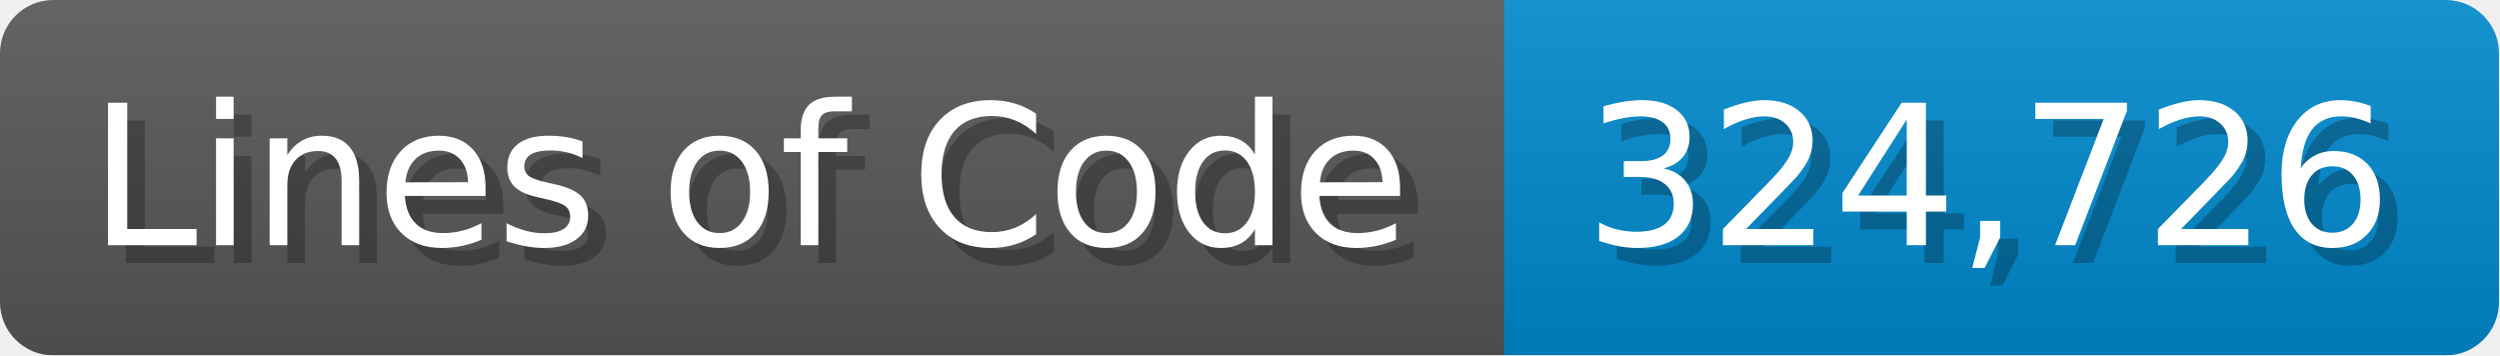
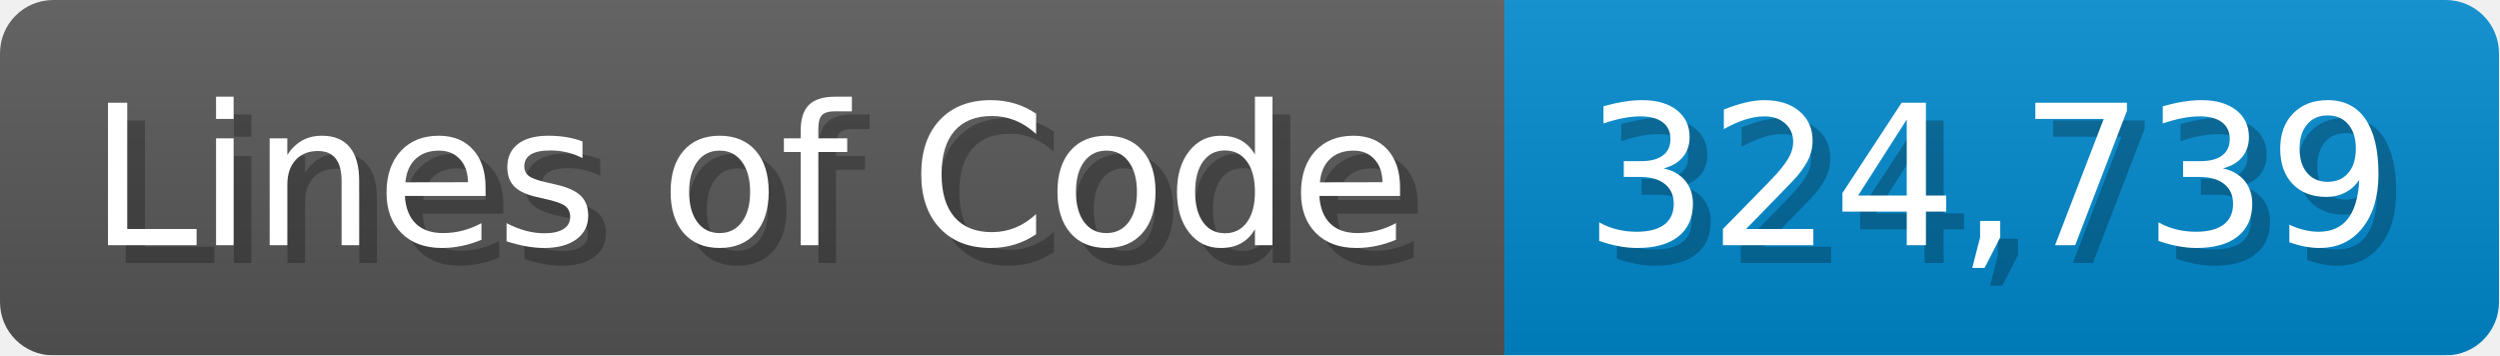
<svg xmlns="http://www.w3.org/2000/svg" width="140.7" height="20" viewBox="0 0 1407 200">
  <linearGradient id="a" x2="0" y2="100%">
    <stop offset="0" stop-opacity=".1" stop-color="#EEE" />
    <stop offset="1" stop-opacity=".1" />
  </linearGradient>
  <mask id="m">
    <rect width="1407" height="200" rx="30" fill="#FFF" />
  </mask>
  <g mask="url(#m)">
    <rect width="847" height="200" fill="#555" />
    <rect width="560" height="200" fill="#08C" x="847" />
    <rect width="1407" height="200" fill="url(#a)" />
  </g>
  <g fill="#fff" text-anchor="start" font-family="Verdana,DejaVu Sans,sans-serif" font-size="110">
    <text x="60" y="148" textLength="747" fill="#000" opacity="0.25">Lines of Code</text>
    <text x="50" y="138" textLength="747">Lines of Code</text>
-     <text x="902" y="148" textLength="460" fill="#000" opacity="0.25">324,726</text>
-     <text x="892" y="138" textLength="460">324,726</text>
+     <text x="902" y="148" textLength="460" fill="#000" opacity="0.25">324,739</text>
+     <text x="892" y="138" textLength="460">324,739</text>
  </g>
</svg>
